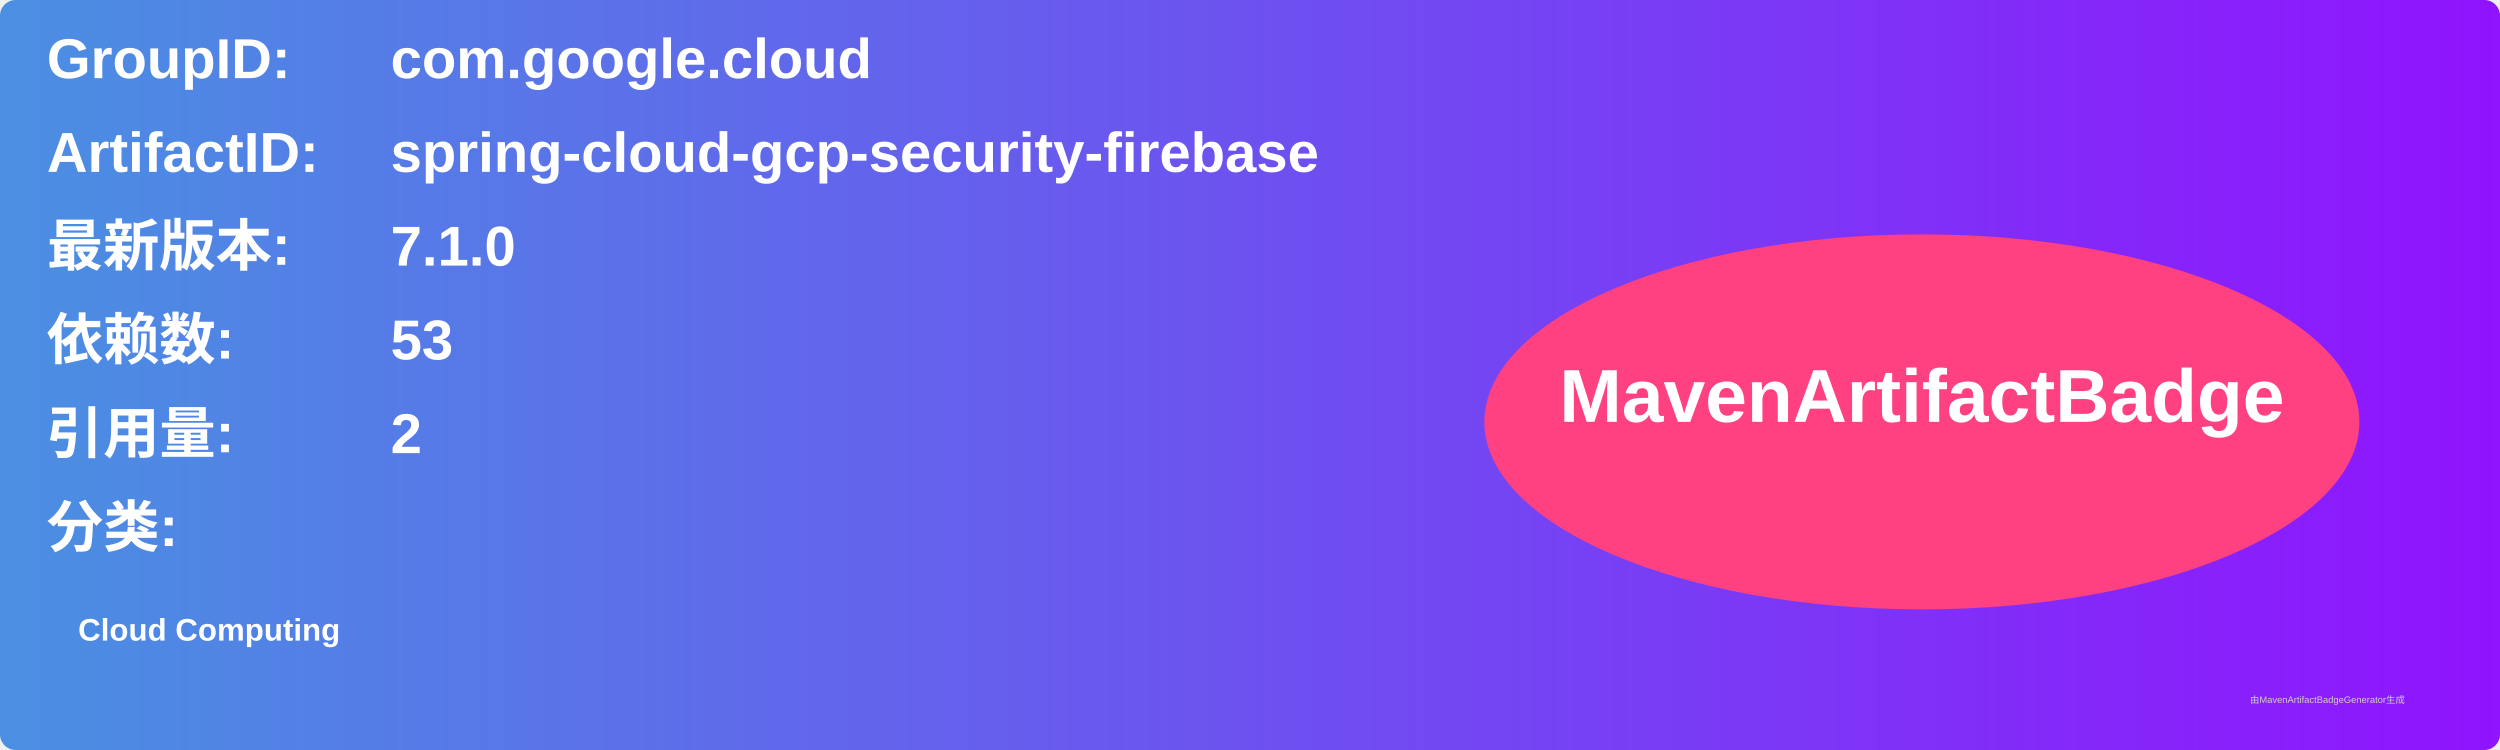
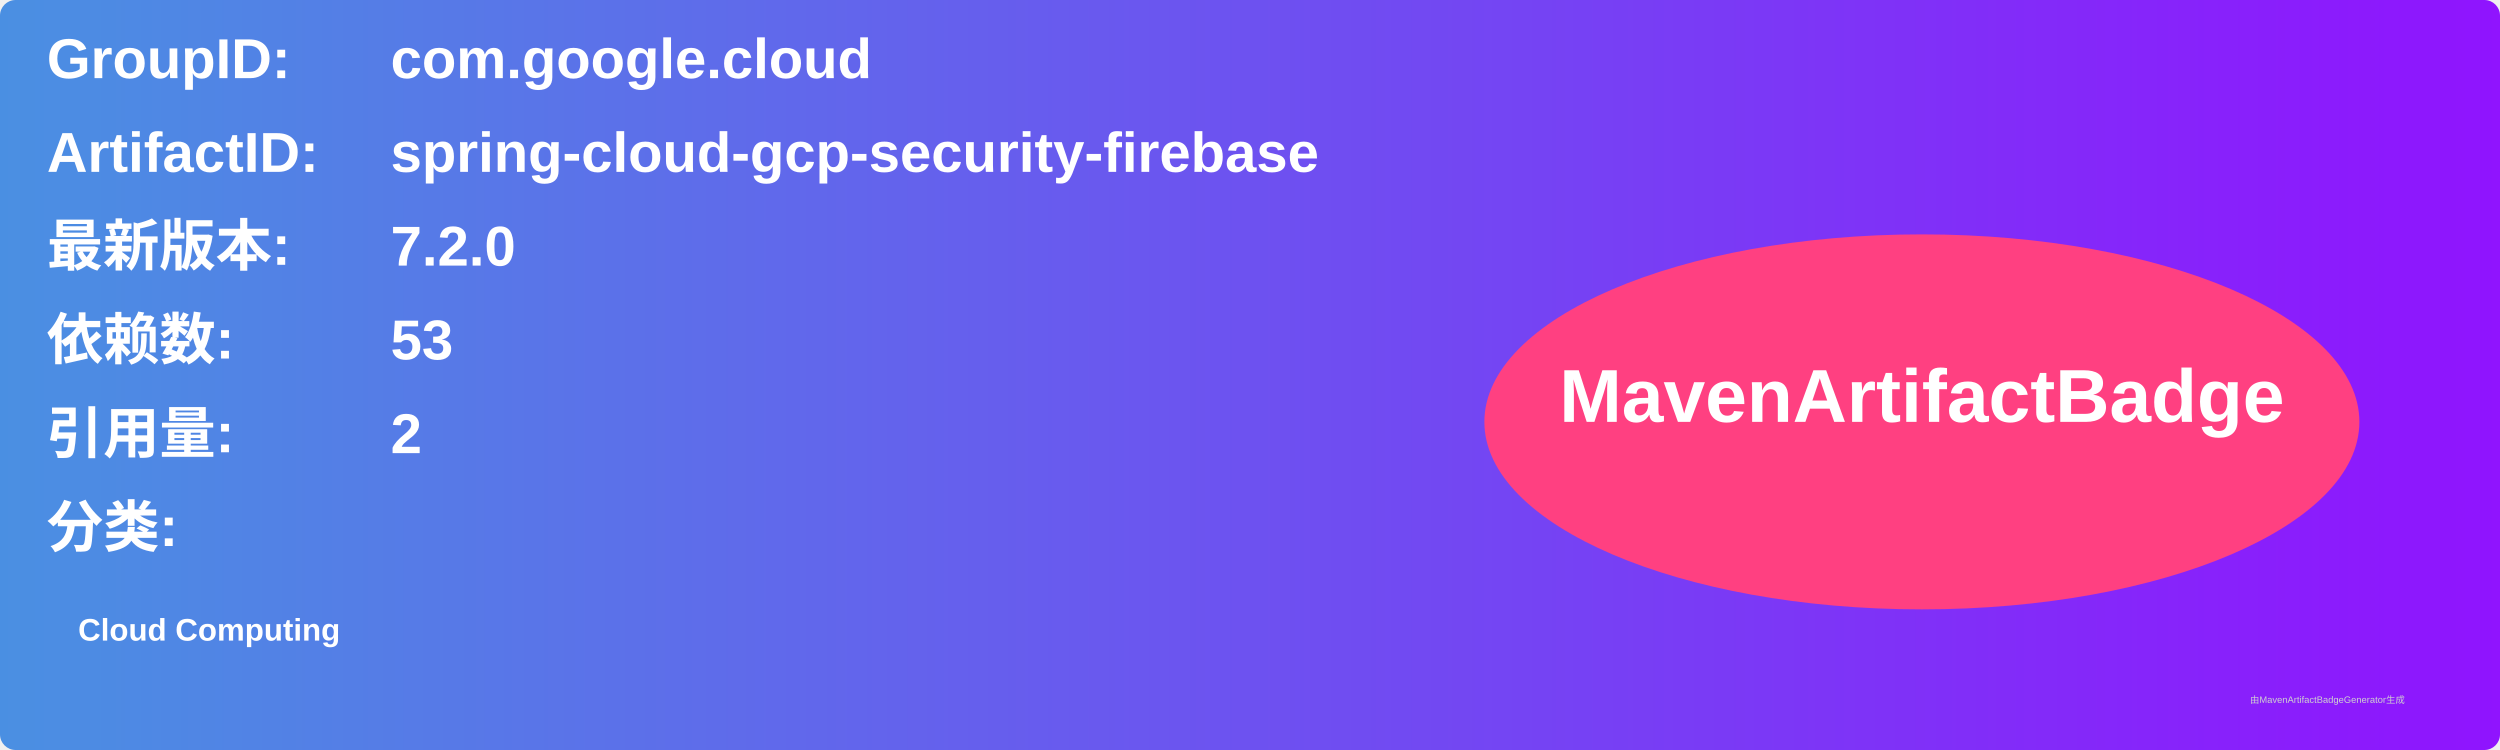
<svg xmlns="http://www.w3.org/2000/svg" width="800" height="240" viewBox="0 0 800 240">
  <linearGradient id="grad" x1="0%" y1="0%" x2="100%" y2="0%">
    <stop offset="0%" stop-color="#4a90e2" />
    <stop offset="100%" stop-color="#9013fe" />
  </linearGradient>
  <rect width="100%" height="100%" rx="5" ry="5" fill="url(#grad)" />
  <g transform="translate(15, 15)">
    <text x="0" y="10" font-family="Arial" font-size="18" fill="white" font-weight="bold" width="260">GroupID:</text>
    <text x="110" y="10" font-family="Arial" font-size="18" fill="white" font-weight="bold" width="460">com.google.cloud</text>
    <text x="0" y="40" font-family="Arial" font-size="18" fill="white" font-weight="bold" width="260">ArtifactID:</text>
    <text x="110" y="40" font-family="Arial" font-size="18" fill="white" font-weight="bold" width="460">spring-cloud-gcp-security-firebase</text>
    <text x="0" y="70" font-family="Arial" font-size="18" fill="white" font-weight="bold">最新版本:</text>
    <text x="110" y="70" font-family="Arial" font-size="18" fill="white" font-weight="bold">
-       <tspan font-weight="bold">7.1.0</tspan>
+       <tspan font-weight="bold">7.2.0</tspan>
    </text>
    <text x="0" y="100" font-family="Arial" font-size="18" fill="white" font-weight="bold">依赖数: </text>
    <text x="110" y="100" font-family="Arial" font-size="18" fill="white">
      <tspan font-weight="bold">53</tspan>
    </text>
    <text x="0" y="130" font-family="Arial" font-size="18" fill="white" font-weight="bold">引用量: </text>
    <text x="110" y="130" font-family="Arial" font-size="18" fill="white">
      <tspan font-weight="bold">2</tspan>
    </text>
    <text x="0" y="160" font-family="Arial" font-size="18" fill="white" font-weight="bold">分类:</text>
    <text x="10" y="190" font-family="Arial" font-size="10" fill="white">
      <tspan font-weight="bold">Cloud Computing</tspan>
    </text>
    <ellipse cx="600" cy="120" rx="140" ry="60" fill="#ff4081" />
    <text x="600" y="120" text-anchor="middle" font-family="Arial" font-size="24" fill="white" font-weight="bold">MavenArtifactBadge</text>
  </g>
  <text x="720" y="225" font-family="Arial" font-size="3" fill="#d0d0d0">由MavenArtifactBadgeGenerator生成</text>
</svg>
